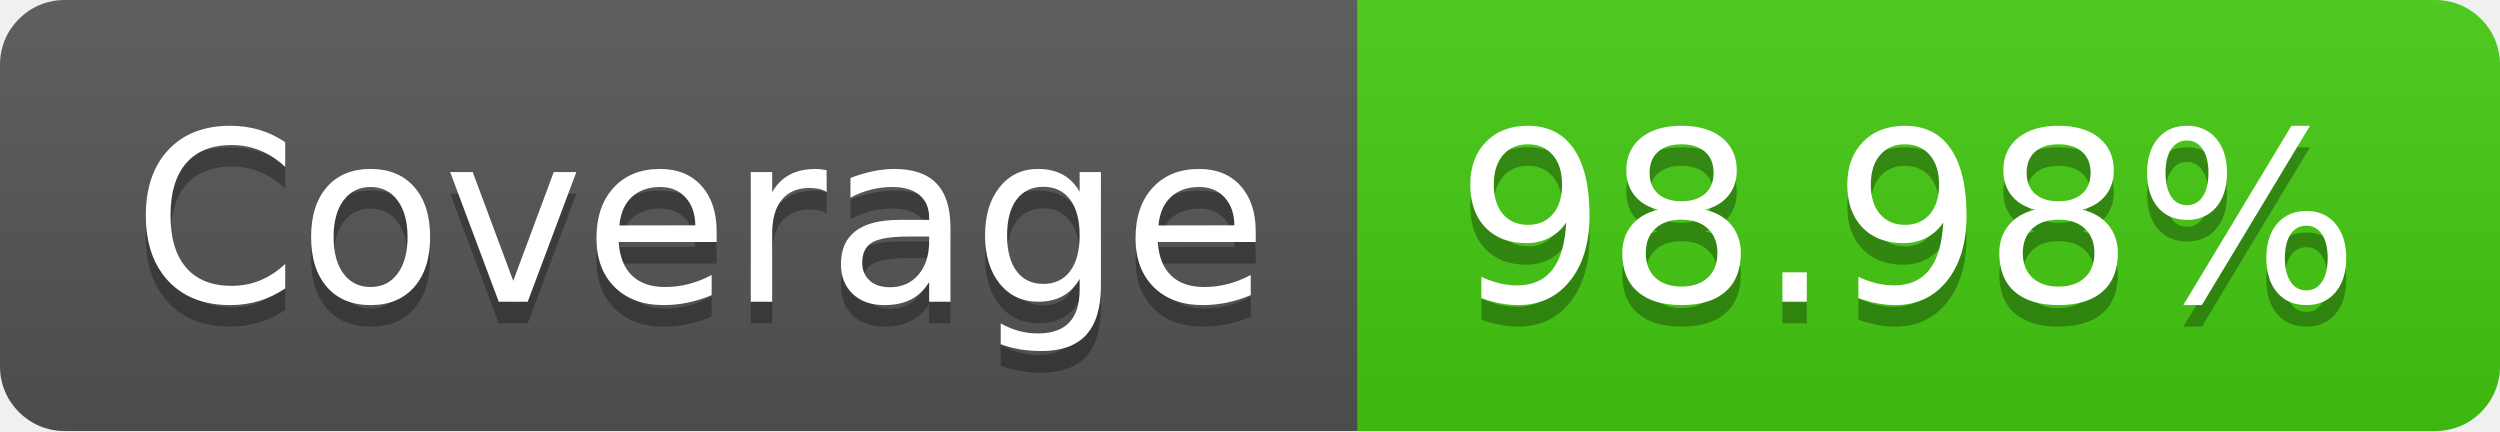
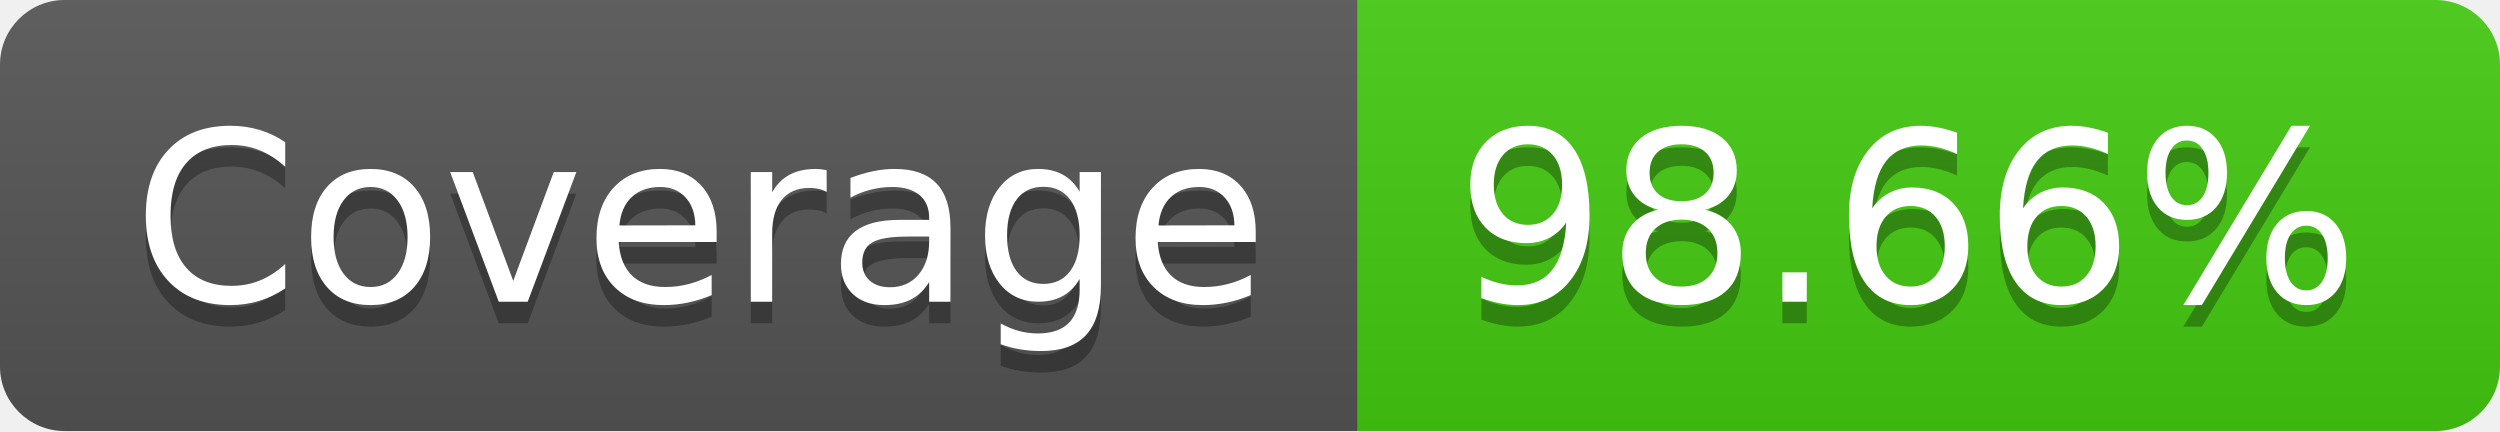
- <svg xmlns="http://www.w3.org/2000/svg" width="116" height="20" role="img" aria-label="Coverage: 98.98%">
+ <svg xmlns="http://www.w3.org/2000/svg" width="116" height="20" role="img" aria-label="Coverage: 98.66%">
  <linearGradient id="s" x2="0" y2="100%">
    <stop offset="0" stop-color="#bbb" stop-opacity=".1" />
    <stop offset="1" stop-opacity=".1" />
  </linearGradient>
  <clipPath id="r">
    <rect width="116" height="20" rx="3" fill="#fff" />
  </clipPath>
  <g clip-path="url(#r)">
    <rect width="63" height="20" fill="#555" />
    <rect x="63" width="53" height="20" fill="#4c1" />
    <rect width="116" height="20" fill="url(#s)" />
  </g>
  <g fill="#fff" text-anchor="middle" font-family="Verdana,Geneva,DejaVu Sans,sans-serif" text-rendering="geometricPrecision" font-size="110">
    <text aria-hidden="true" x="325" y="150" fill="#010101" fill-opacity=".3" transform="scale(.1)" textLength="530">Coverage</text>
    <text x="325" y="140" transform="scale(.1)" fill="#fff" textLength="530">Coverage</text>
-     <text aria-hidden="true" x="885" y="150" fill="#010101" fill-opacity=".3" transform="scale(.1)" textLength="430">98.98%</text>
-     <text x="885" y="140" transform="scale(.1)" fill="#fff" textLength="430">98.98%</text>
+     <text aria-hidden="true" x="885" y="150" fill="#010101" fill-opacity=".3" transform="scale(.1)" textLength="430">98.66%</text>
+     <text x="885" y="140" transform="scale(.1)" fill="#fff" textLength="430">98.66%</text>
  </g>
</svg>
